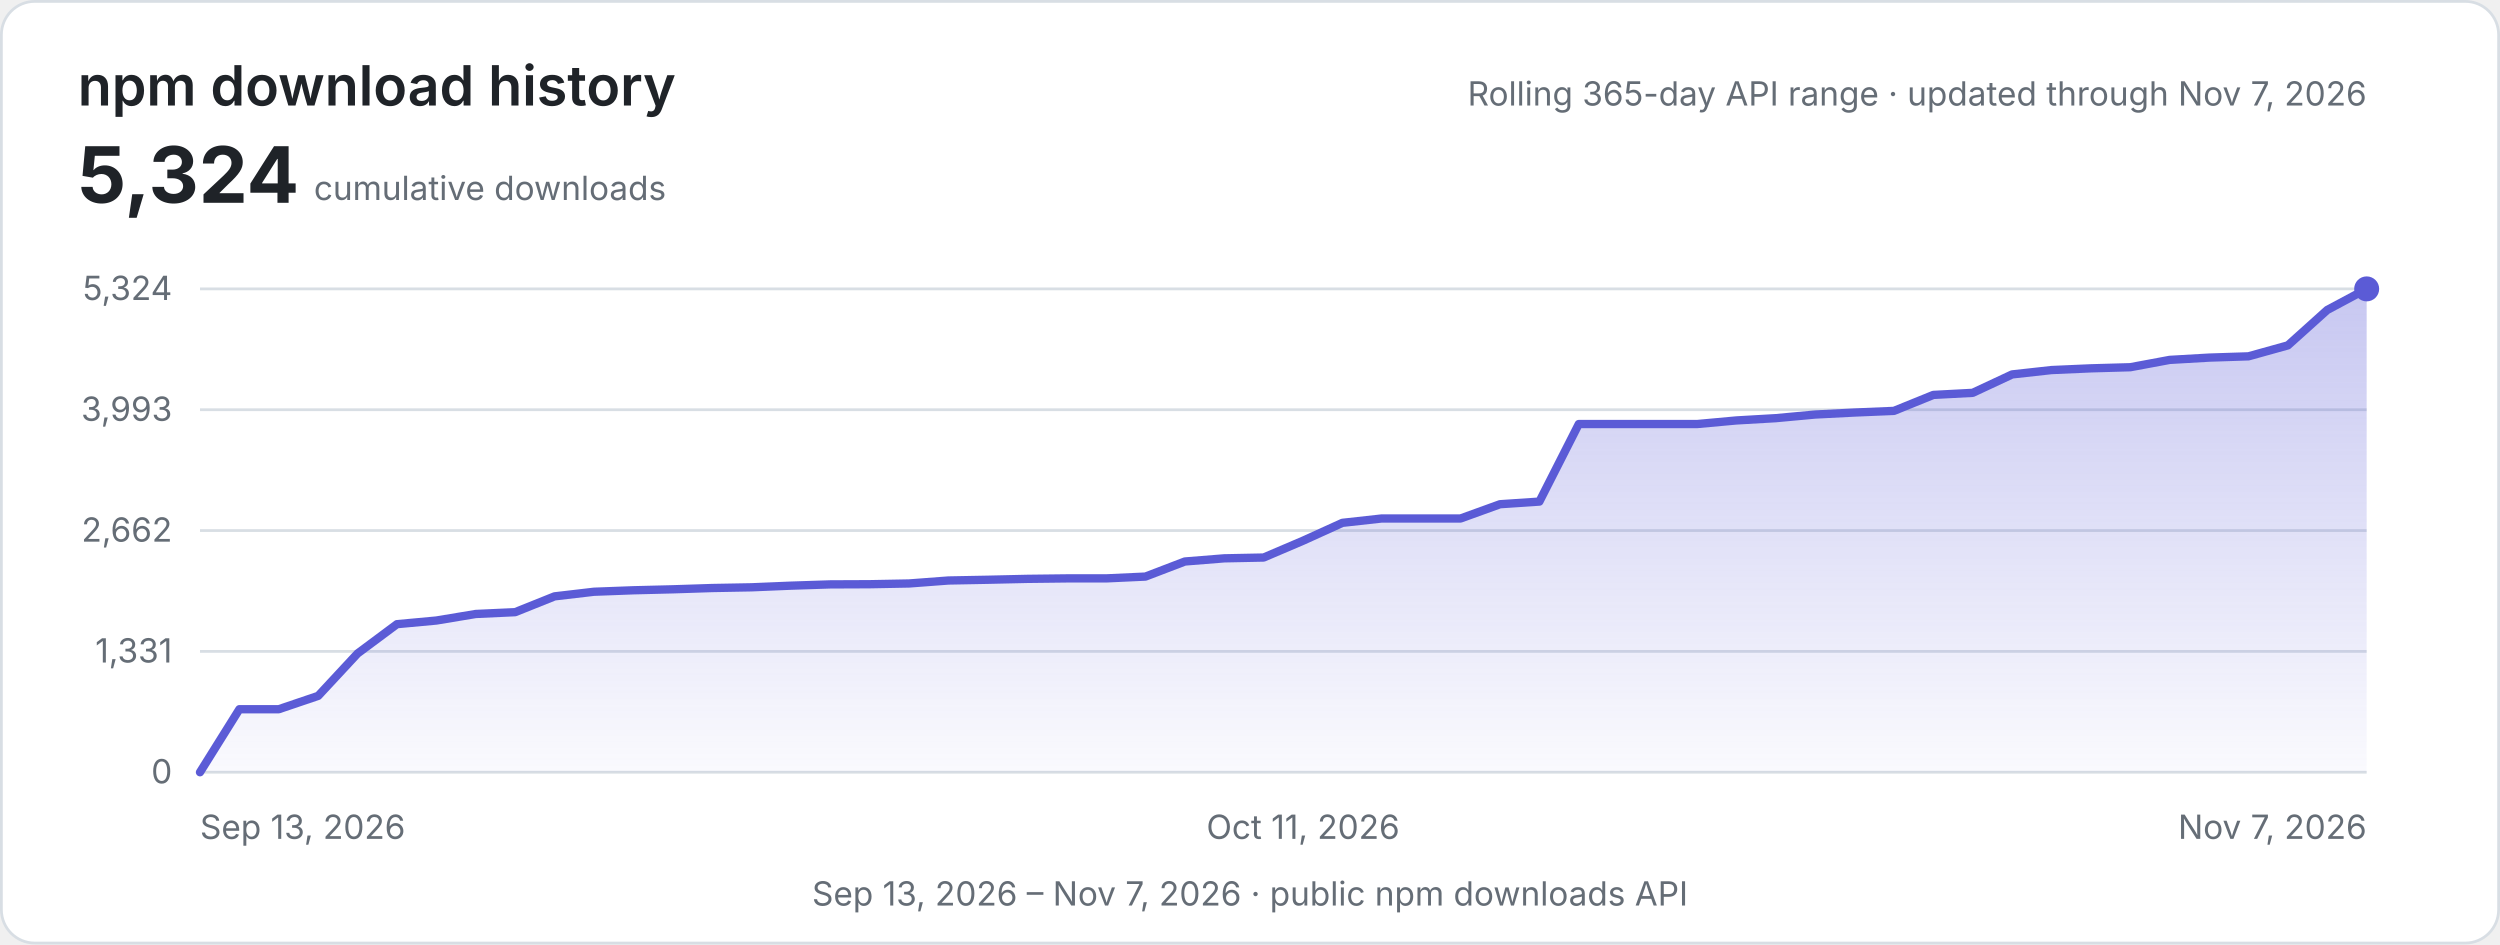
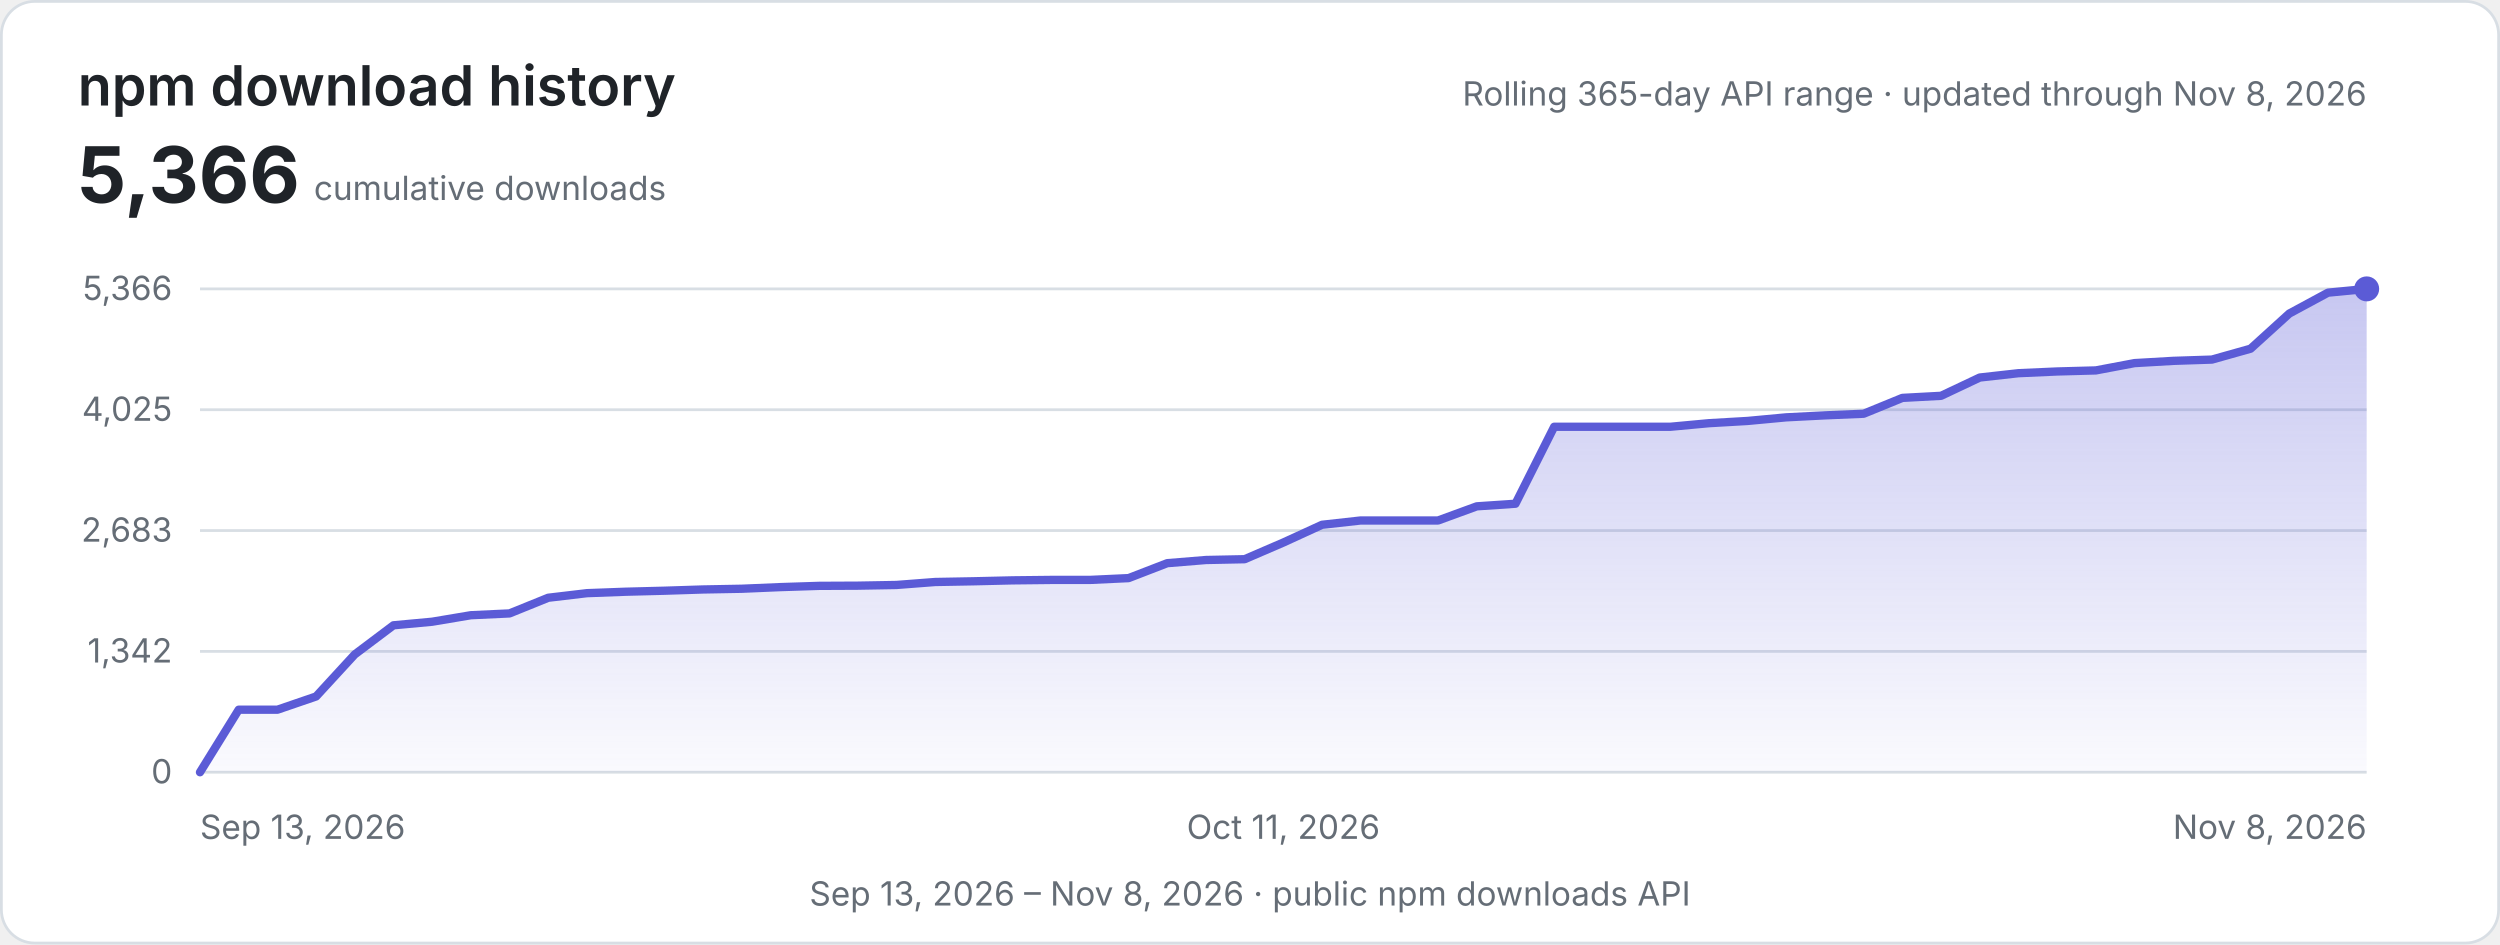
<svg xmlns="http://www.w3.org/2000/svg" width="900" height="340" viewBox="0 0 900 340" role="img" aria-labelledby="title description">
  <defs>
    <linearGradient id="area" x1="0" y1="0" x2="0" y2="1">
      <stop offset="0" stop-color="#5b5bd6" stop-opacity="0.34" />
      <stop offset="1" stop-color="#5b5bd6" stop-opacity="0.03" />
    </linearGradient>
    <style>
      .background { fill: #ffffff; stroke: #d8dee4; }
      .heading { fill: #1f2328; font: 600 20px -apple-system, BlinkMacSystemFont, "Segoe UI", sans-serif; }
      .metric { fill: #1f2328; font: 700 28px -apple-system, BlinkMacSystemFont, "Segoe UI", sans-serif; }
      .label { fill: #656d76; font: 12px -apple-system, BlinkMacSystemFont, "Segoe UI", sans-serif; }
      .grid { stroke: #d8dee4; stroke-width: 1; }
      .line { fill: none; stroke: #5b5bd6; stroke-width: 3; stroke-linecap: round; stroke-linejoin: round; }
      @media (prefers-color-scheme: dark) {
        .background { fill: #0d1117; stroke: #30363d; }
        .heading, .metric { fill: #e6edf3; }
        .label { fill: #8d96a0; }
        .grid { stroke: #30363d; }
        .line { stroke: #8b8bf0; }
      }
    </style>
  </defs>
  <rect class="background" x="0.5" y="0.5" width="899" height="339" rx="12" />
  <text class="heading" x="28" y="38">npm download history</text>
-   <text class="metric" x="28" y="73">5,324</text>
+   <text class="metric" x="28" y="73">5,366</text>
  <text class="label" x="113" y="72">cumulative downloads</text>
-   <text class="label" x="852" y="38" text-anchor="end">Rolling 365-day API range · updated through Nov 7, 2026</text>
+   <text class="label" x="852" y="38" text-anchor="end">Rolling 365-day API range · updated through Nov 8, 2026</text>
  <line class="grid" x1="72" y1="104.00" x2="852" y2="104.00" />
-   <text class="label" x="62" y="108.00" text-anchor="end">5,324</text>
+   <text class="label" x="62" y="108.00" text-anchor="end">5,366</text>
  <line class="grid" x1="72" y1="147.50" x2="852" y2="147.50" />
-   <text class="label" x="62" y="151.50" text-anchor="end">3,993</text>
+   <text class="label" x="62" y="151.50" text-anchor="end">4,025</text>
  <line class="grid" x1="72" y1="191.00" x2="852" y2="191.00" />
-   <text class="label" x="62" y="195.00" text-anchor="end">2,662</text>
+   <text class="label" x="62" y="195.00" text-anchor="end">2,683</text>
  <line class="grid" x1="72" y1="234.50" x2="852" y2="234.50" />
-   <text class="label" x="62" y="238.50" text-anchor="end">1,331</text>
+   <text class="label" x="62" y="238.50" text-anchor="end">1,342</text>
  <line class="grid" x1="72" y1="278.00" x2="852" y2="278.00" />
  <text class="label" x="62" y="282.00" text-anchor="end">0</text>
-   <path d="M72.00,278.00 L86.18,255.32 L100.36,255.32 L114.55,250.51 L128.73,235.25 L142.91,224.70 L157.09,223.39 L171.27,221.03 L185.45,220.38 L199.64,214.69 L213.82,213.03 L228.00,212.50 L242.18,212.15 L256.36,211.69 L270.55,211.43 L284.73,210.84 L298.91,210.38 L313.09,210.32 L327.27,210.05 L341.45,208.98 L355.64,208.71 L369.82,208.39 L384.00,208.22 L398.18,208.22 L412.36,207.57 L426.55,202.14 L440.73,201.00 L454.91,200.71 L469.09,194.66 L483.27,188.22 L497.45,186.65 L511.64,186.65 L525.82,186.65 L540.00,181.52 L554.18,180.57 L568.36,152.66 L582.55,152.66 L596.73,152.66 L610.91,152.66 L625.09,151.36 L639.27,150.54 L653.45,149.23 L667.64,148.51 L681.82,147.92 L696.00,142.17 L710.18,141.42 L724.36,134.79 L738.55,133.22 L752.73,132.60 L766.91,132.20 L781.09,129.56 L795.27,128.74 L809.45,128.28 L823.64,124.33 L837.82,111.58 L852.00,104.00 L852,278 L72,278 Z" fill="url(#area)" />
-   <path class="line" d="M72.00,278.00 L86.18,255.32 L100.36,255.32 L114.55,250.51 L128.73,235.25 L142.91,224.70 L157.09,223.39 L171.27,221.03 L185.45,220.38 L199.64,214.69 L213.82,213.03 L228.00,212.50 L242.18,212.15 L256.36,211.69 L270.55,211.43 L284.73,210.84 L298.91,210.38 L313.09,210.32 L327.27,210.05 L341.45,208.98 L355.64,208.71 L369.82,208.39 L384.00,208.22 L398.18,208.22 L412.36,207.57 L426.55,202.14 L440.73,201.00 L454.91,200.71 L469.09,194.66 L483.27,188.22 L497.45,186.65 L511.64,186.65 L525.82,186.65 L540.00,181.52 L554.18,180.57 L568.36,152.66 L582.55,152.66 L596.73,152.66 L610.91,152.66 L625.09,151.36 L639.27,150.54 L653.45,149.23 L667.64,148.51 L681.82,147.92 L696.00,142.17 L710.18,141.42 L724.36,134.79 L738.55,133.22 L752.73,132.60 L766.91,132.20 L781.09,129.56 L795.27,128.74 L809.45,128.28 L823.64,124.33 L837.82,111.58 L852.00,104.00" />
+   <path d="M72.00,278.00 L85.93,255.50 L99.86,255.50 L113.79,250.73 L127.71,235.59 L141.64,225.11 L155.57,223.82 L169.50,221.48 L183.43,220.83 L197.36,215.19 L211.29,213.54 L225.21,213.02 L239.14,212.66 L253.07,212.21 L267.00,211.95 L280.93,211.36 L294.86,210.91 L308.79,210.84 L322.71,210.59 L336.64,209.52 L350.57,209.26 L364.50,208.93 L378.43,208.77 L392.36,208.77 L406.29,208.12 L420.21,202.74 L434.14,201.60 L448.07,201.31 L462.00,195.31 L475.93,188.92 L489.86,187.37 L503.79,187.37 L517.71,187.37 L531.64,182.28 L545.57,181.34 L559.50,153.64 L573.43,153.64 L587.36,153.64 L601.29,153.64 L615.21,152.35 L629.14,151.54 L643.07,150.24 L657.00,149.53 L670.93,148.94 L684.86,143.24 L698.79,142.49 L712.71,135.91 L726.64,134.35 L740.57,133.73 L754.50,133.35 L768.43,130.72 L782.36,129.91 L796.29,129.45 L810.21,125.53 L824.14,112.88 L838.07,105.36 L852.00,104.00 L852,278 L72,278 Z" fill="url(#area)" />
+   <path class="line" d="M72.00,278.00 L85.93,255.50 L99.86,255.50 L113.79,250.73 L127.71,235.59 L141.64,225.11 L155.57,223.82 L169.50,221.48 L183.43,220.83 L197.36,215.19 L211.29,213.54 L225.21,213.02 L239.14,212.66 L253.07,212.21 L267.00,211.95 L280.93,211.36 L294.86,210.91 L308.79,210.84 L322.71,210.59 L336.64,209.52 L350.57,209.26 L364.50,208.93 L378.43,208.77 L392.36,208.77 L406.29,208.12 L420.21,202.74 L434.14,201.60 L448.07,201.31 L462.00,195.31 L475.93,188.92 L489.86,187.37 L503.79,187.37 L517.71,187.37 L531.64,182.28 L545.57,181.34 L559.50,153.64 L573.43,153.64 L587.36,153.64 L601.29,153.64 L615.21,152.35 L629.14,151.54 L643.07,150.24 L657.00,149.53 L670.93,148.94 L684.86,143.24 L698.79,142.49 L712.71,135.91 L726.64,134.35 L740.57,133.73 L754.50,133.35 L768.43,130.72 L782.36,129.91 L796.29,129.45 L810.21,125.53 L824.14,112.88 L838.07,105.36 L852.00,104.00" />
  <circle cx="852.00" cy="104.00" r="4.5" fill="#5b5bd6" />
  <text class="label" x="72.00" y="302" text-anchor="start">Sep 13, 2026</text>
-   <text class="label" x="469.09" y="302" text-anchor="middle">Oct 11, 2026</text>
-   <text class="label" x="852.00" y="302" text-anchor="end">Nov 7, 2026</text>
-   <text class="label" x="450" y="326" text-anchor="middle">Sep 13, 2026 – Nov 7, 2026 · public npm downloads API</text>
+   <text class="label" x="462.00" y="302" text-anchor="middle">Oct 11, 2026</text>
+   <text class="label" x="852.00" y="302" text-anchor="end">Nov 8, 2026</text>
+   <text class="label" x="450" y="326" text-anchor="middle">Sep 13, 2026 – Nov 8, 2026 · public npm downloads API</text>
</svg>
